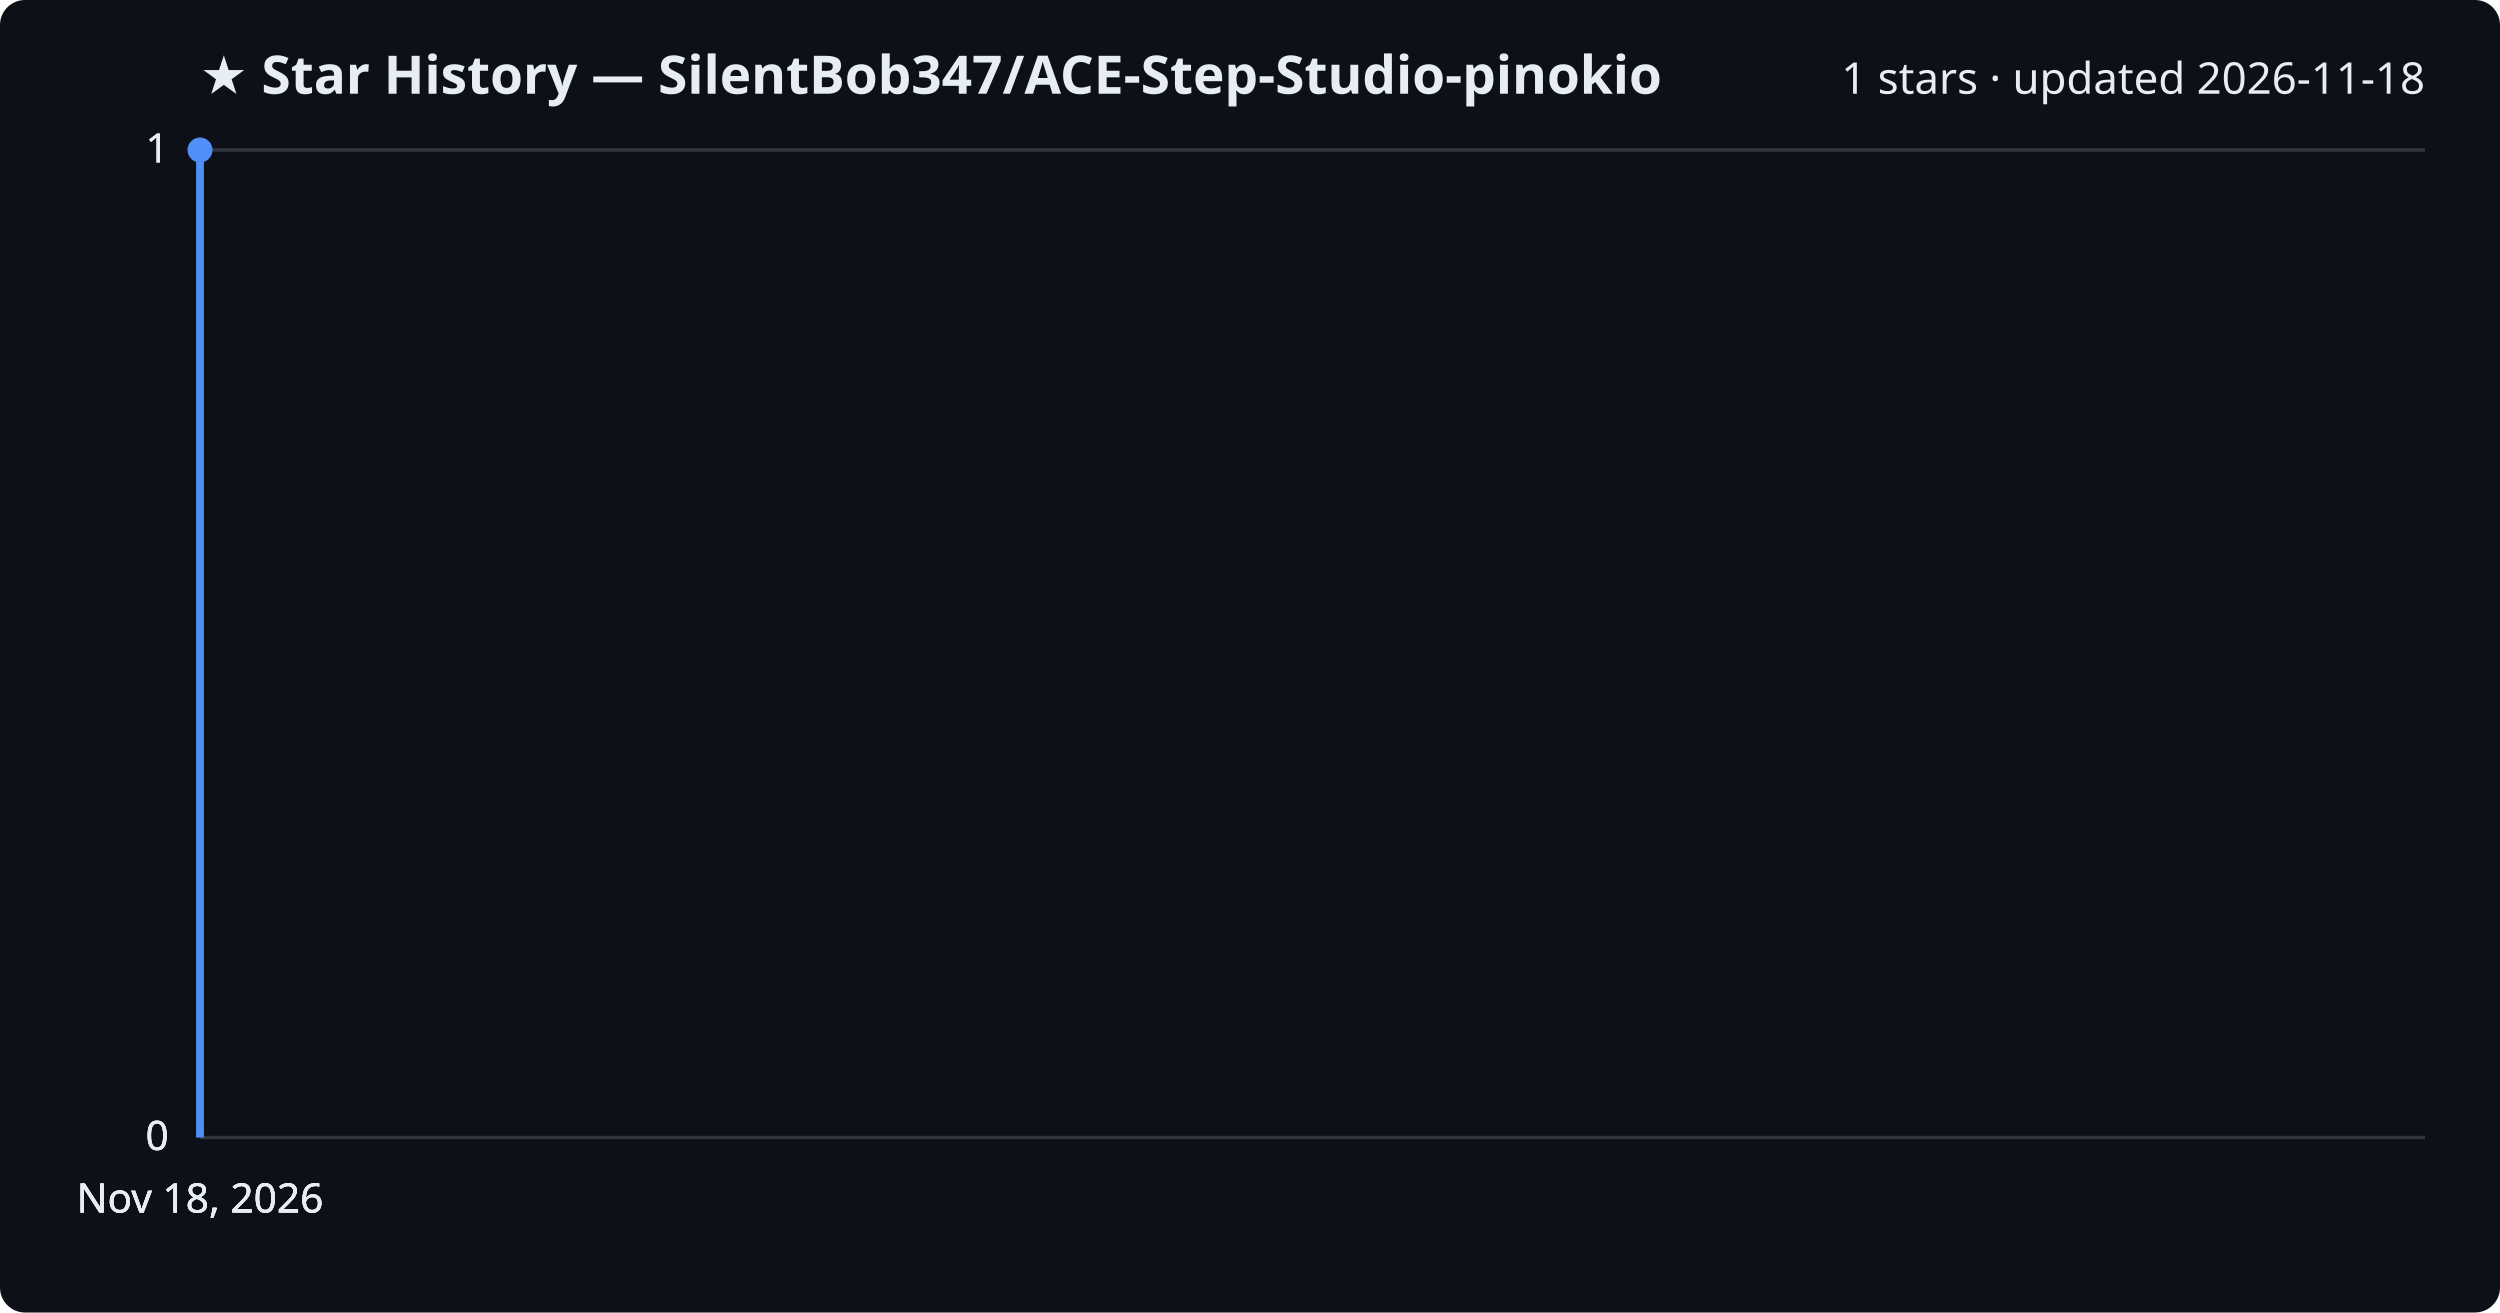
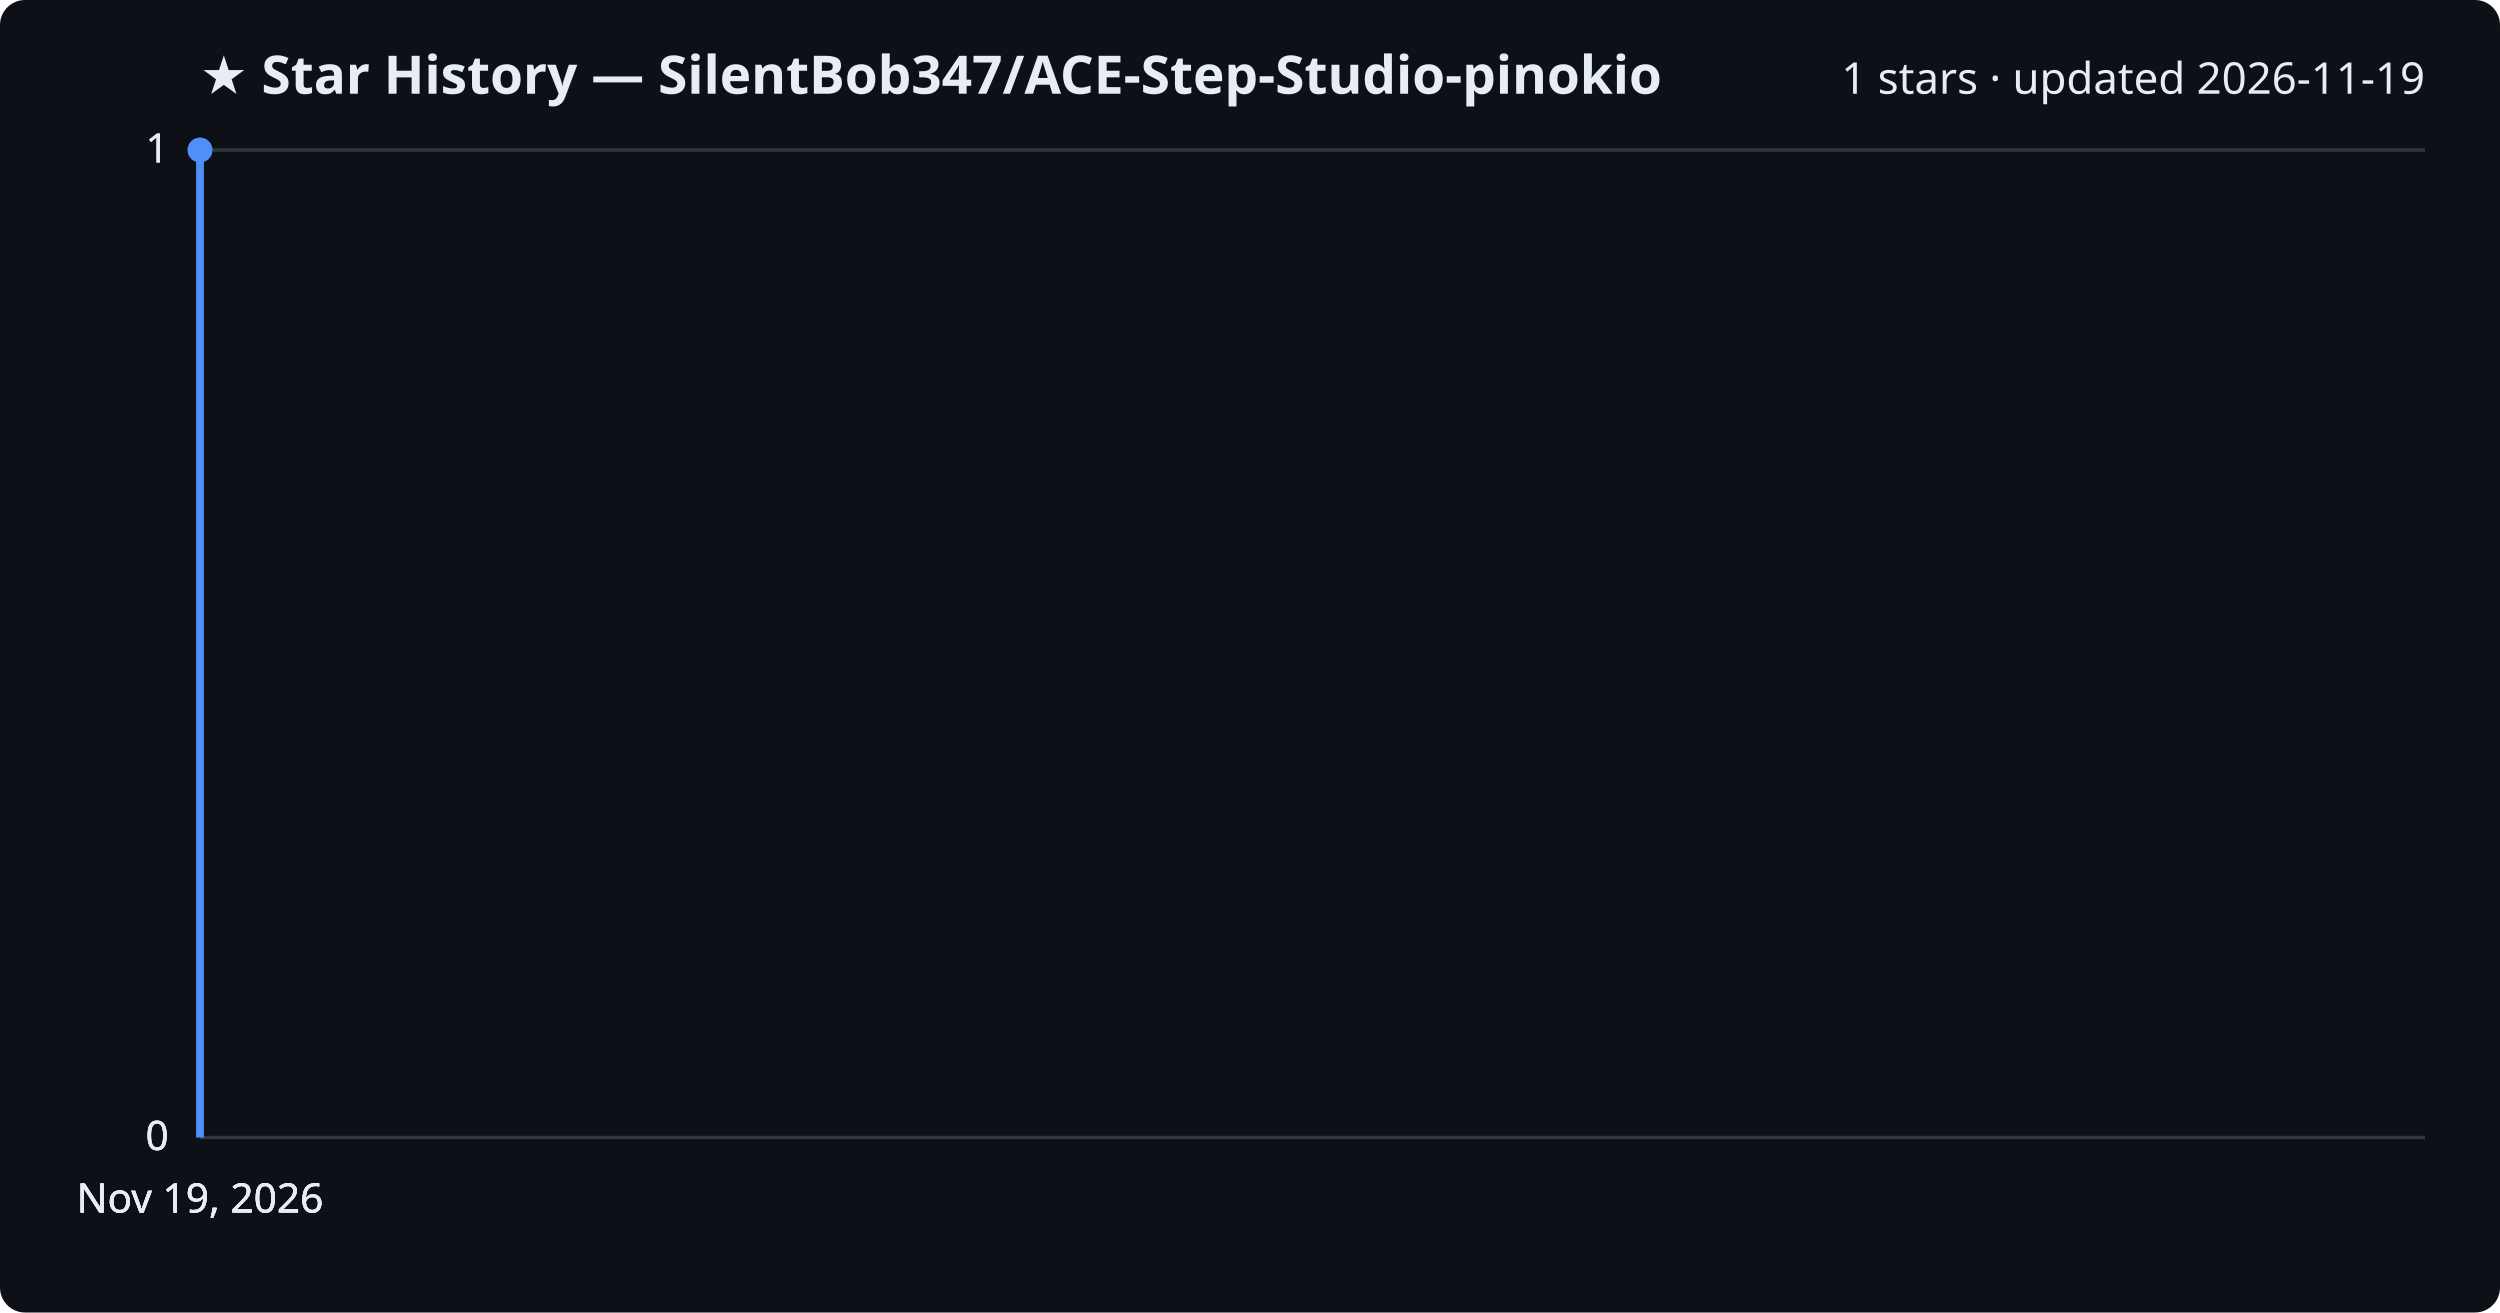
<svg xmlns="http://www.w3.org/2000/svg" viewBox="0 0 800 420" font-family="Segoe UI, sans-serif">
  <rect width="800" height="420" fill="#0d1117" rx="8" />
  <text x="64" y="30" fill="#e6edf3" font-size="17" font-weight="700">★ Star History — SilentBob347/ACE-Step-Studio-pinokio</text>
-   <text x="776" y="30" fill="#e6edf3" font-size="14" text-anchor="end">1 stars · updated 2026-11-18</text>
+   <text x="776" y="30" fill="#e6edf3" font-size="14" text-anchor="end">1 stars · updated 2026-11-19</text>
  <line x1="64" y1="364.0" x2="776" y2="364.0" stroke="#30363d" stroke-width="1" />
  <text x="54" y="368.0" fill="#e6edf3" font-size="13" text-anchor="end">0</text>
  <line x1="64" y1="364.0" x2="776" y2="364.0" stroke="#30363d" stroke-width="1" />
  <text x="54" y="368.0" fill="#e6edf3" font-size="13" text-anchor="end">0</text>
  <line x1="64" y1="364.0" x2="776" y2="364.0" stroke="#30363d" stroke-width="1" />
  <text x="54" y="368.0" fill="#e6edf3" font-size="13" text-anchor="end">0</text>
  <line x1="64" y1="48.0" x2="776" y2="48.0" stroke="#30363d" stroke-width="1" />
  <text x="54" y="52.0" fill="#e6edf3" font-size="13" text-anchor="end">1</text>
  <line x1="64" y1="48.0" x2="776" y2="48.0" stroke="#30363d" stroke-width="1" />
  <text x="54" y="52.0" fill="#e6edf3" font-size="13" text-anchor="end">1</text>
  <path d="M64.0,364.0 L64.0,48.0 L64.0,48.0" fill="none" stroke="#4f8ff7" stroke-width="2.5" stroke-linejoin="round" />
  <circle cx="64.0" cy="48.0" r="4" fill="#4f8ff7" />
-   <text x="64.0" y="388" fill="#e6edf3" font-size="13" text-anchor="middle">Nov 18, 2026</text>
-   <text x="64.0" y="388" fill="#e6edf3" font-size="13" text-anchor="middle">Nov 18, 2026</text>
-   <text x="64.0" y="388" fill="#e6edf3" font-size="13" text-anchor="middle">Nov 18, 2026</text>
-   <text x="64.0" y="388" fill="#e6edf3" font-size="13" text-anchor="middle">Nov 18, 2026</text>
+   <text x="64.0" y="388" fill="#e6edf3" font-size="13" text-anchor="middle">Nov 19, 2026</text>
+   <text x="64.0" y="388" fill="#e6edf3" font-size="13" text-anchor="middle">Nov 19, 2026</text>
+   <text x="64.0" y="388" fill="#e6edf3" font-size="13" text-anchor="middle">Nov 19, 2026</text>
+   <text x="64.0" y="388" fill="#e6edf3" font-size="13" text-anchor="middle">Nov 19, 2026</text>
</svg>
